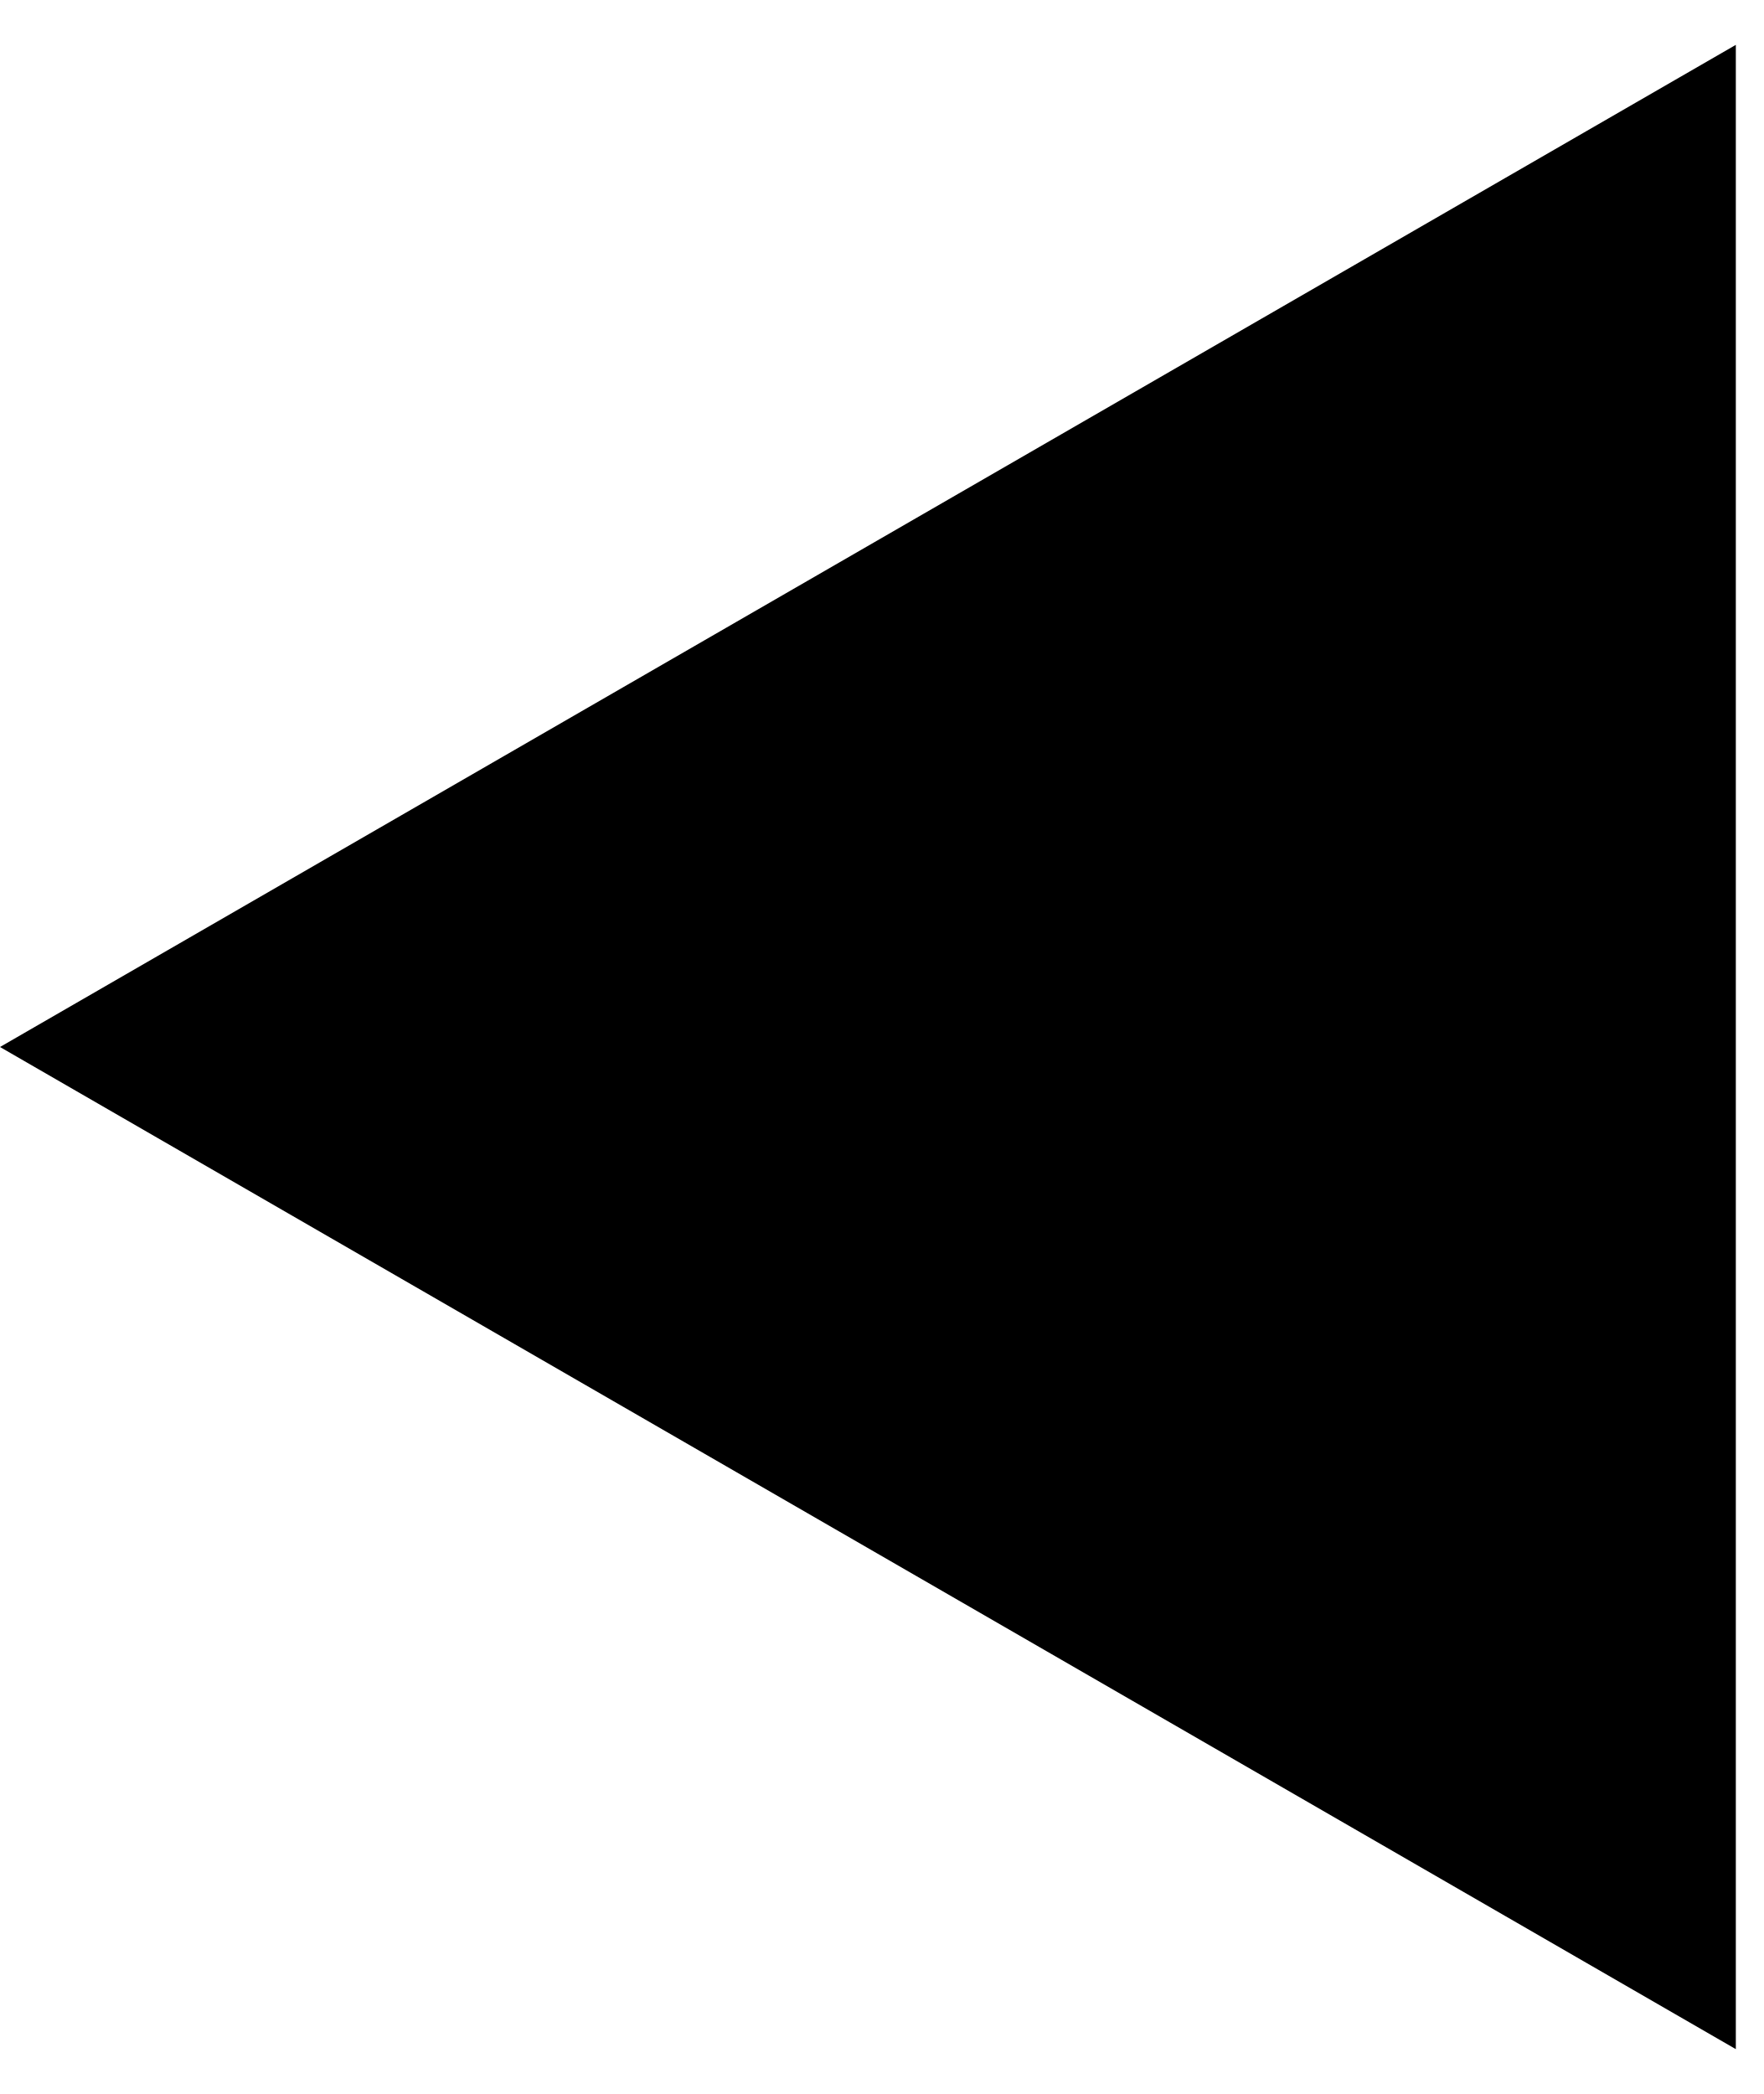
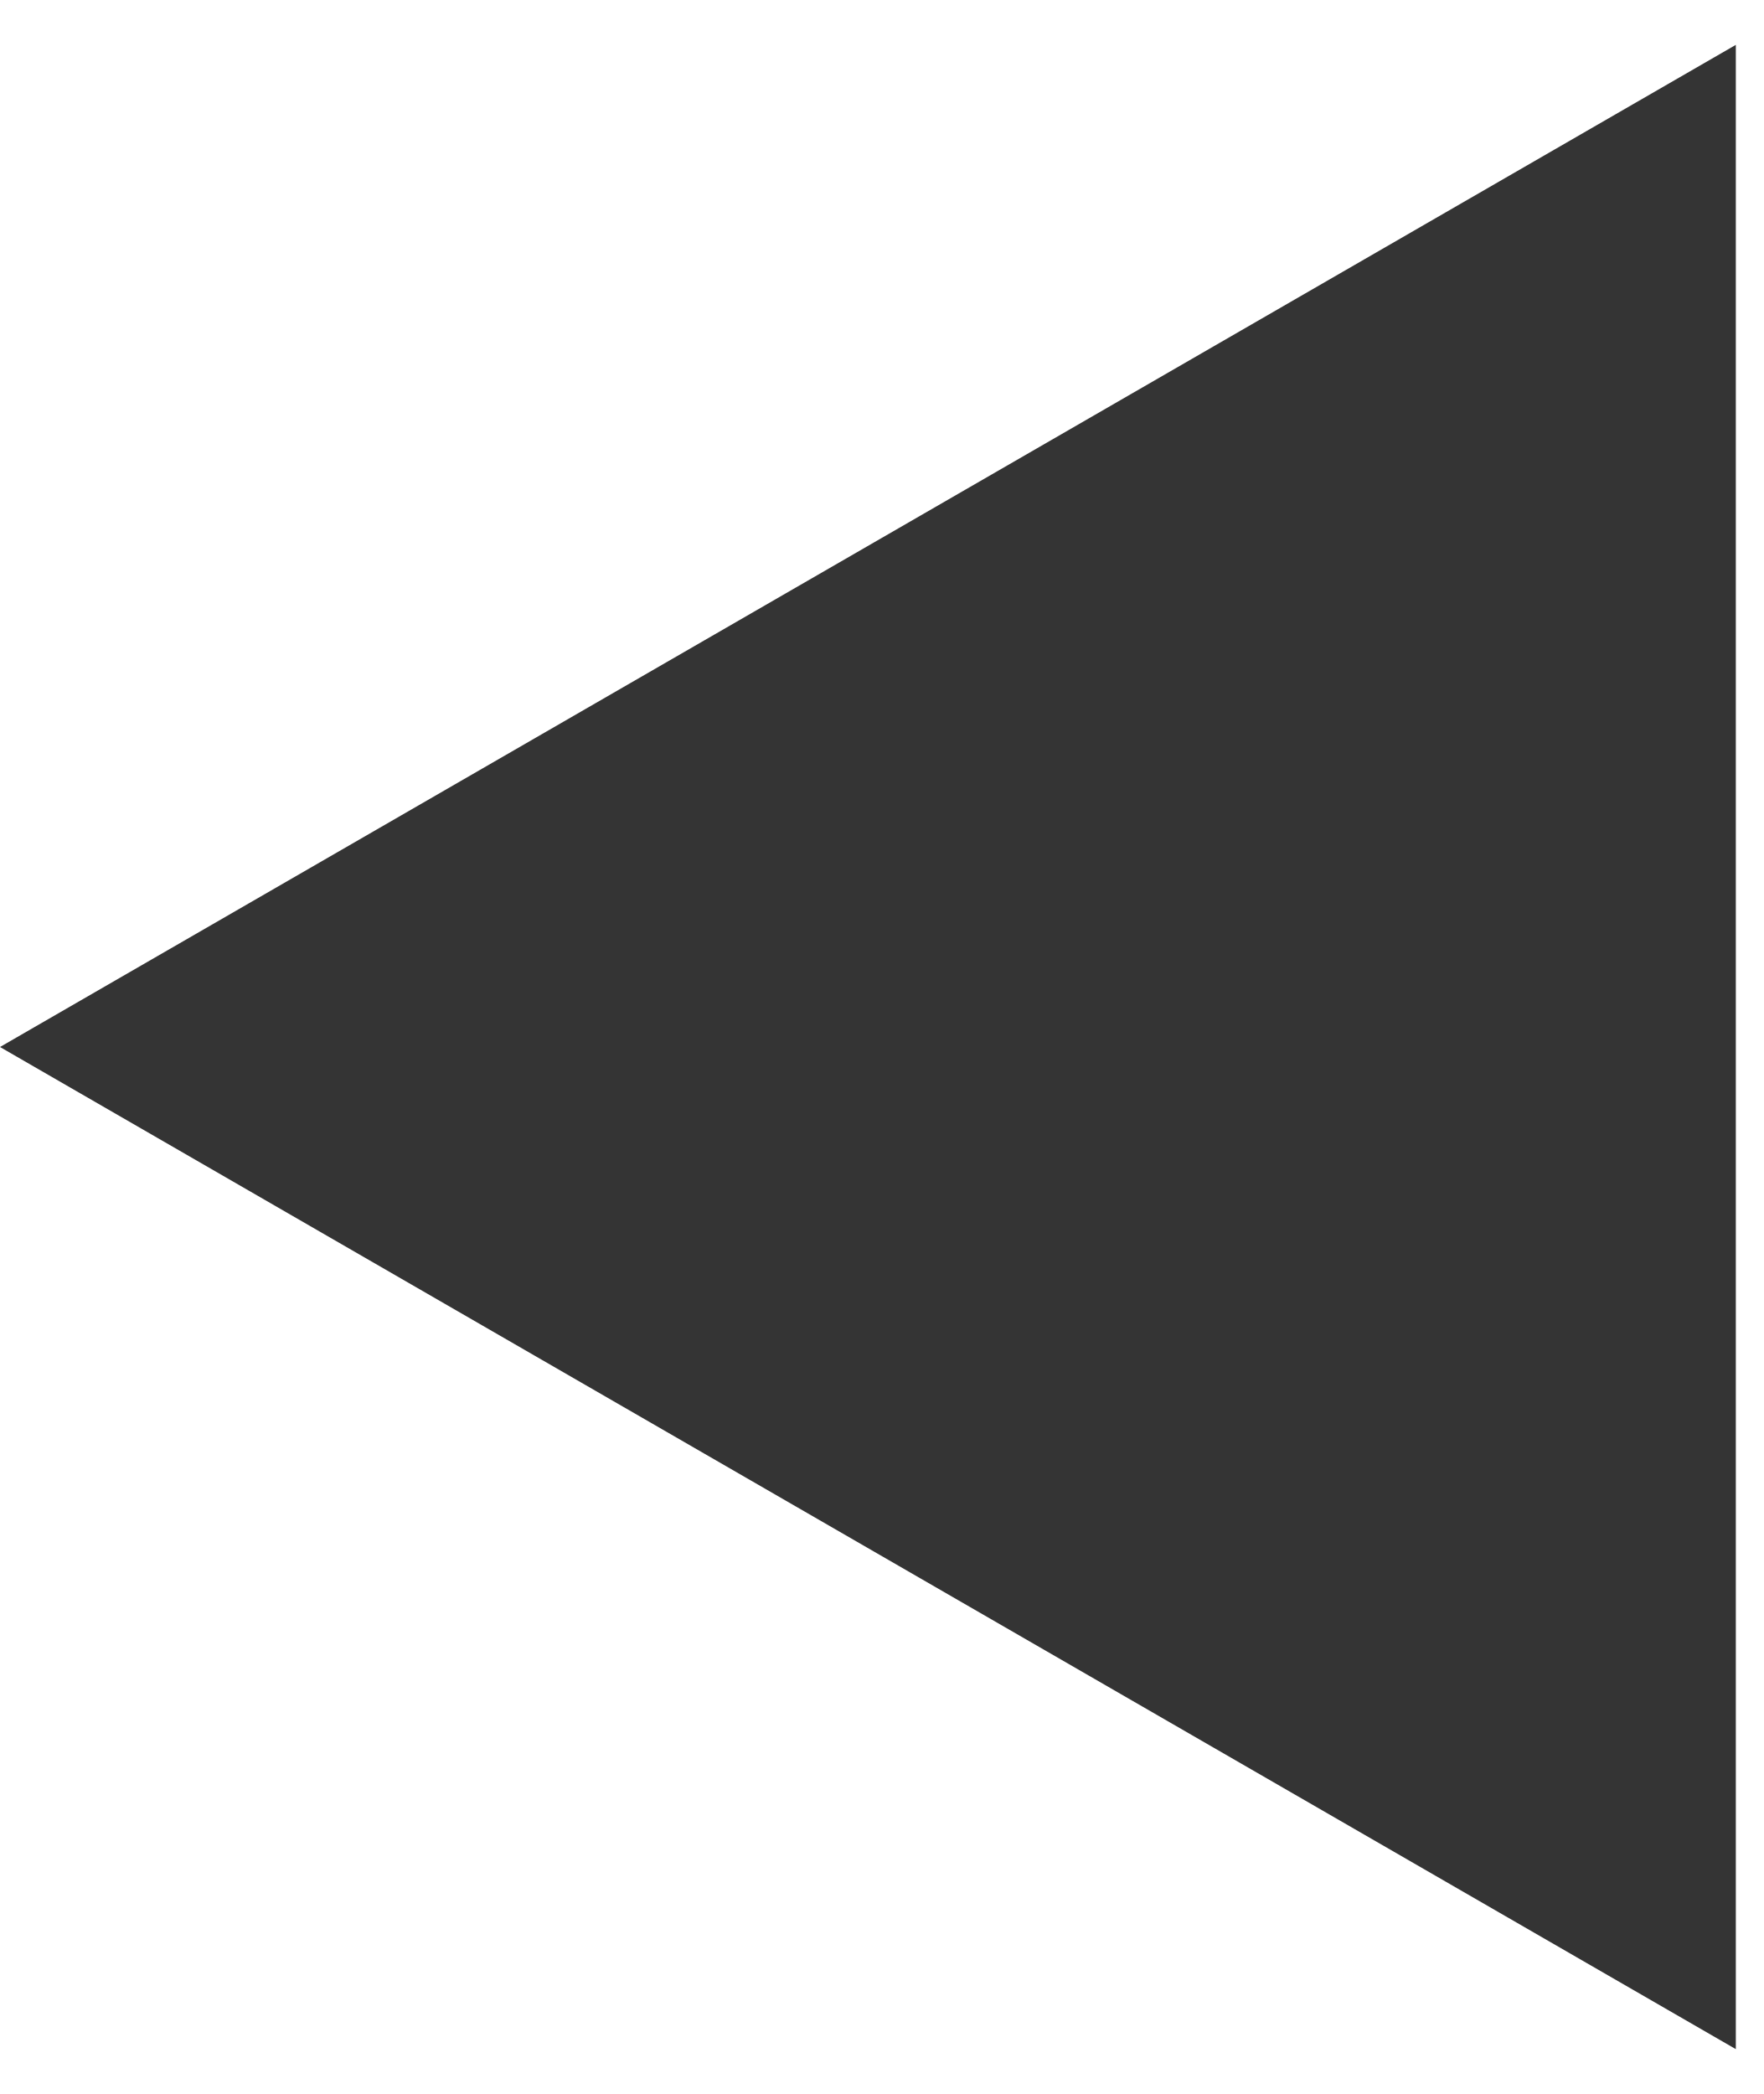
<svg xmlns="http://www.w3.org/2000/svg" width="16" height="19" viewBox="0 0 16 19" fill="none">
-   <path d="M0 9.5L15.75 0.407L15.75 18.593L0 9.5Z" fill="black" />
+   <path d="M0 9.5L15.75 0.407L15.75 18.593L0 9.5Z" fill="#343434" />
</svg>
